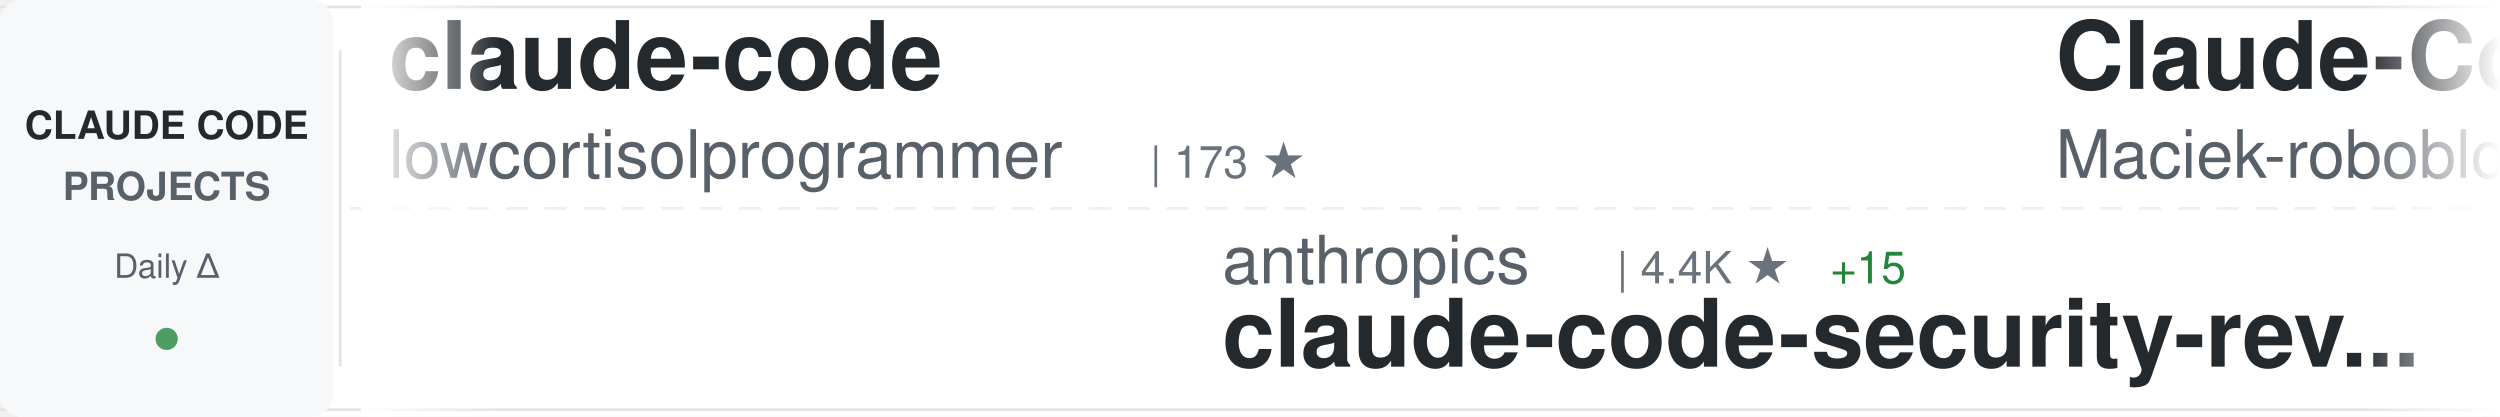
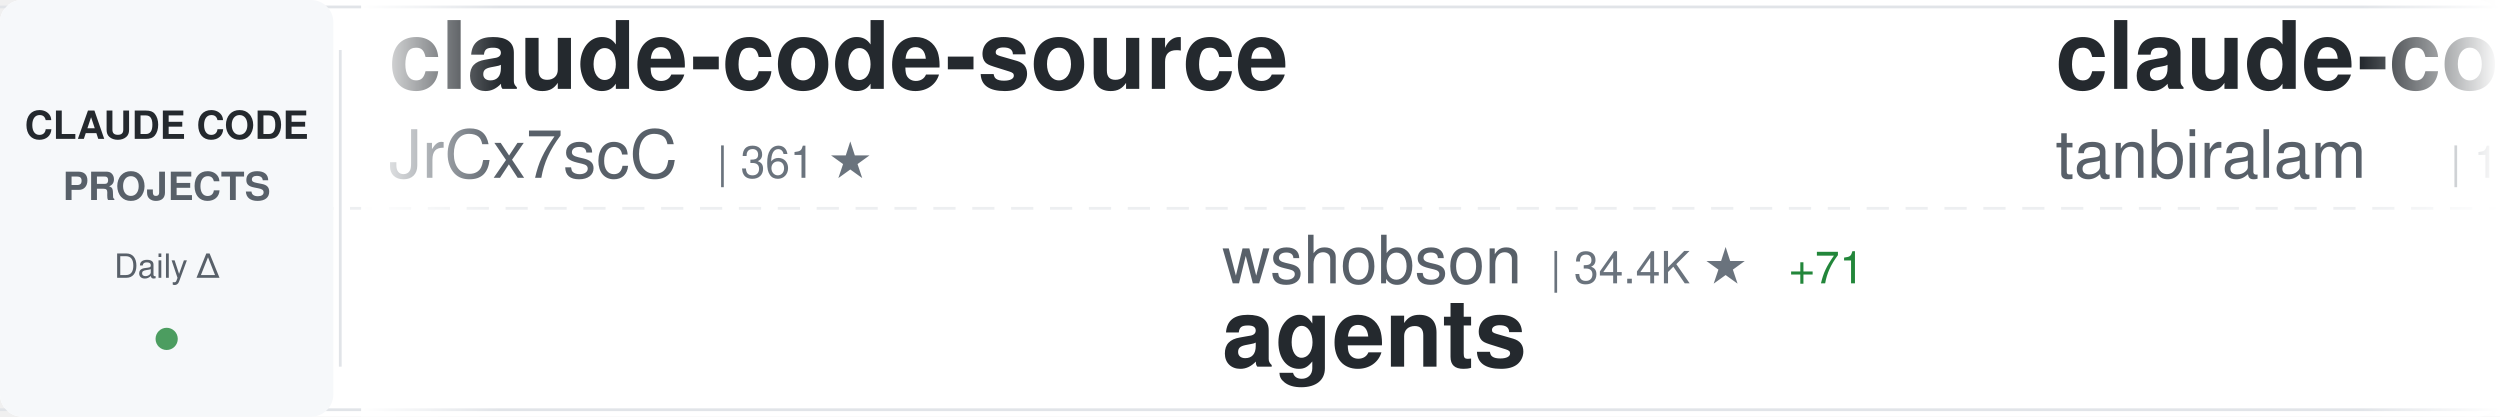
<svg xmlns="http://www.w3.org/2000/svg" width="900" height="150">
  <defs>
    <linearGradient id="awesomeLeftFade" x1="0%" y1="0%" x2="100%" y2="0%">
      <stop offset="0%" style="stop-color:#ffffff;stop-opacity:1" />
      <stop offset="100%" style="stop-color:#ffffff;stop-opacity:0" />
    </linearGradient>
    <linearGradient id="awesomeRightFade" x1="0%" y1="0%" x2="100%" y2="0%">
      <stop offset="0%" style="stop-color:#ffffff;stop-opacity:0" />
      <stop offset="100%" style="stop-color:#ffffff;stop-opacity:1" />
    </linearGradient>
  </defs>
  <rect width="900" height="150" fill="#ffffff" rx="8" />
  <rect x="0" y="2" width="900" height="1" fill="#e1e4e8" />
  <rect x="0" y="147" width="900" height="1" fill="#e1e4e8" />
  <line x1="0" y1="75" x2="900" y2="75" stroke="#e1e4e8" stroke-width="1" stroke-dasharray="8 6" opacity="0.6" />
  <rect x="0" y="0" width="120" height="150" fill="#f6f8fa" rx="8" />
  <text x="60" y="50" font-family="-apple-system, BlinkMacSystemFont, 'Segoe UI', Helvetica, Arial, sans-serif" font-size="14" font-weight="600" fill="#24292e" text-anchor="middle">CLAUDE CODE</text>
  <text x="60" y="72" font-family="-apple-system, BlinkMacSystemFont, 'Segoe UI', Helvetica, Arial, sans-serif" font-size="14" font-weight="600" fill="#586069" text-anchor="middle">PROJECTS</text>
  <text x="60" y="100" font-family="-apple-system, BlinkMacSystemFont, 'Segoe UI', Helvetica, Arial, sans-serif" font-size="12" font-weight="500" fill="#586069" text-anchor="middle">Daily Δ</text>
  <circle cx="60" cy="122" r="4" fill="#22863a" opacity="0.8" />
  <rect x="122" y="18" width="1" height="114" fill="#e1e4e8" />
  <clipPath id="awesomeTickerClip">
    <rect x="130" y="0" width="770" height="150" />
  </clipPath>
  <g clip-path="url(#awesomeTickerClip)">
    <g id="awesomeTickerItems">
      <animateTransform attributeName="transform" attributeType="XML" type="translate" from="0 0" to="-3000 0" dur="54s" repeatCount="indefinite" />
      <g transform="translate(0, 0)">
-         <text x="140" y="32" font-family="-apple-system, BlinkMacSystemFont, 'Segoe UI', Helvetica, Arial, sans-serif" font-size="34" font-weight="600" fill="#24292e">claude-code</text>
-         <text x="140" y="64" font-family="-apple-system, BlinkMacSystemFont, 'Segoe UI', Helvetica, Arial, sans-serif" font-size="24" font-weight="400" fill="#586069">lowcortisolprogrammer</text>
-         <text x="414" y="64" font-family="-apple-system, BlinkMacSystemFont, 'Segoe UI', Helvetica, Arial, sans-serif" font-size="16" font-weight="500" fill="#6a737d">| 173 ★</text>
+         <text x="140" y="32" font-family="-apple-system, BlinkMacSystemFont, 'Segoe UI', Helvetica, Arial, sans-serif" font-size="34" font-weight="600" fill="#24292e">claude-code-source</text>
+         <text x="140" y="64" font-family="-apple-system, BlinkMacSystemFont, 'Segoe UI', Helvetica, Arial, sans-serif" font-size="24" font-weight="400" fill="#586069">JrCx7scC</text>
+         <text x="258" y="64" font-family="-apple-system, BlinkMacSystemFont, 'Segoe UI', Helvetica, Arial, sans-serif" font-size="16" font-weight="500" fill="#6a737d">| 361 ★</text>
      </g>
      <g transform="translate(300, 0)">
-         <text x="140" y="102" font-family="-apple-system, BlinkMacSystemFont, 'Segoe UI', Helvetica, Arial, sans-serif" font-size="24" font-weight="400" fill="#586069">anthropics</text>
-         <text x="282" y="102" font-family="-apple-system, BlinkMacSystemFont, 'Segoe UI', Helvetica, Arial, sans-serif" font-size="16" font-weight="500" fill="#6a737d">| 4.4K ★</text>
-         <text x="359" y="102" font-family="-apple-system, BlinkMacSystemFont, 'Segoe UI', Helvetica, Arial, sans-serif" font-size="16" font-weight="500" fill="#22863a"> +15</text>
-         <text x="140" y="132" font-family="-apple-system, BlinkMacSystemFont, 'Segoe UI', Helvetica, Arial, sans-serif" font-size="34" font-weight="600" fill="#24292e">claude-code-security-rev...</text>
+         <text x="140" y="102" font-family="-apple-system, BlinkMacSystemFont, 'Segoe UI', Helvetica, Arial, sans-serif" font-size="24" font-weight="400" fill="#586069">wshobson</text>
+         <text x="258" y="102" font-family="-apple-system, BlinkMacSystemFont, 'Segoe UI', Helvetica, Arial, sans-serif" font-size="16" font-weight="500" fill="#6a737d">| 34.4K ★</text>
+         <text x="344" y="102" font-family="-apple-system, BlinkMacSystemFont, 'Segoe UI', Helvetica, Arial, sans-serif" font-size="16" font-weight="500" fill="#22863a"> +71</text>
+         <text x="140" y="132" font-family="-apple-system, BlinkMacSystemFont, 'Segoe UI', Helvetica, Arial, sans-serif" font-size="34" font-weight="600" fill="#24292e">agents</text>
      </g>
      <g transform="translate(600, 0)">
-         <text x="140" y="32" font-family="-apple-system, BlinkMacSystemFont, 'Segoe UI', Helvetica, Arial, sans-serif" font-size="34" font-weight="600" fill="#24292e">Claude-Code-Usage-Monito...</text>
-         <text x="140" y="64" font-family="-apple-system, BlinkMacSystemFont, 'Segoe UI', Helvetica, Arial, sans-serif" font-size="24" font-weight="400" fill="#586069">Maciek-roboblog</text>
-         <text x="342" y="64" font-family="-apple-system, BlinkMacSystemFont, 'Segoe UI', Helvetica, Arial, sans-serif" font-size="16" font-weight="500" fill="#6a737d">| 7.8K ★</text>
-         <text x="419" y="64" font-family="-apple-system, BlinkMacSystemFont, 'Segoe UI', Helvetica, Arial, sans-serif" font-size="16" font-weight="500" fill="#22863a"> +12</text>
-       </g>
-       <g transform="translate(900, 0)">
-         <text x="140" y="102" font-family="-apple-system, BlinkMacSystemFont, 'Segoe UI', Helvetica, Arial, sans-serif" font-size="24" font-weight="400" fill="#586069">isboyjc</text>
-         <text x="246" y="102" font-family="-apple-system, BlinkMacSystemFont, 'Segoe UI', Helvetica, Arial, sans-serif" font-size="16" font-weight="500" fill="#6a737d">| 155 ★</text>
-         <text x="140" y="132" font-family="-apple-system, BlinkMacSystemFont, 'Segoe UI', Helvetica, Arial, sans-serif" font-size="34" font-weight="600" fill="#24292e">claude-code</text>
-       </g>
-       <g transform="translate(1200, 0)">
        <text x="140" y="32" font-family="-apple-system, BlinkMacSystemFont, 'Segoe UI', Helvetica, Arial, sans-serif" font-size="34" font-weight="600" fill="#24292e">claude-code</text>
        <text x="140" y="64" font-family="-apple-system, BlinkMacSystemFont, 'Segoe UI', Helvetica, Arial, sans-serif" font-size="24" font-weight="400" fill="#586069">tanbiralam</text>
        <text x="282" y="64" font-family="-apple-system, BlinkMacSystemFont, 'Segoe UI', Helvetica, Arial, sans-serif" font-size="16" font-weight="500" fill="#6a737d">| 1.6K ★</text>
-         <text x="359" y="64" font-family="-apple-system, BlinkMacSystemFont, 'Segoe UI', Helvetica, Arial, sans-serif" font-size="16" font-weight="500" fill="#22863a"> +5</text>
+         <text x="359" y="64" font-family="-apple-system, BlinkMacSystemFont, 'Segoe UI', Helvetica, Arial, sans-serif" font-size="16" font-weight="500" fill="#22863a"> +3</text>
+       </g>
+       <g transform="translate(900, 0)">
+         <text x="140" y="102" font-family="-apple-system, BlinkMacSystemFont, 'Segoe UI', Helvetica, Arial, sans-serif" font-size="24" font-weight="400" fill="#586069">pengchengneo</text>
+         <text x="306" y="102" font-family="-apple-system, BlinkMacSystemFont, 'Segoe UI', Helvetica, Arial, sans-serif" font-size="16" font-weight="500" fill="#6a737d">| 1.3K ★</text>
+         <text x="383" y="102" font-family="-apple-system, BlinkMacSystemFont, 'Segoe UI', Helvetica, Arial, sans-serif" font-size="16" font-weight="500" fill="#22863a"> +7</text>
+         <text x="140" y="132" font-family="-apple-system, BlinkMacSystemFont, 'Segoe UI', Helvetica, Arial, sans-serif" font-size="34" font-weight="600" fill="#24292e">Claude-Code</text>
+       </g>
+       <g transform="translate(1200, 0)">
+         <text x="140" y="32" font-family="-apple-system, BlinkMacSystemFont, 'Segoe UI', Helvetica, Arial, sans-serif" font-size="34" font-weight="600" fill="#24292e">collection-claude-code-s...</text>
+         <text x="140" y="64" font-family="-apple-system, BlinkMacSystemFont, 'Segoe UI', Helvetica, Arial, sans-serif" font-size="24" font-weight="400" fill="#586069">chauncygu</text>
+         <text x="270" y="64" font-family="-apple-system, BlinkMacSystemFont, 'Segoe UI', Helvetica, Arial, sans-serif" font-size="16" font-weight="500" fill="#6a737d">| 2.3K ★</text>
+         <text x="347" y="64" font-family="-apple-system, BlinkMacSystemFont, 'Segoe UI', Helvetica, Arial, sans-serif" font-size="16" font-weight="500" fill="#22863a"> +14</text>
      </g>
      <g transform="translate(1500, 0)">
-         <text x="140" y="102" font-family="-apple-system, BlinkMacSystemFont, 'Segoe UI', Helvetica, Arial, sans-serif" font-size="24" font-weight="400" fill="#586069">shareAI-lab</text>
-         <text x="294" y="102" font-family="-apple-system, BlinkMacSystemFont, 'Segoe UI', Helvetica, Arial, sans-serif" font-size="16" font-weight="500" fill="#6a737d">| 56.7K ★</text>
-         <text x="380" y="102" font-family="-apple-system, BlinkMacSystemFont, 'Segoe UI', Helvetica, Arial, sans-serif" font-size="16" font-weight="500" fill="#22863a"> +247</text>
-         <text x="140" y="132" font-family="-apple-system, BlinkMacSystemFont, 'Segoe UI', Helvetica, Arial, sans-serif" font-size="34" font-weight="600" fill="#24292e">learn-claude-code</text>
+         <text x="140" y="102" font-family="-apple-system, BlinkMacSystemFont, 'Segoe UI', Helvetica, Arial, sans-serif" font-size="24" font-weight="400" fill="#586069">router-for-me</text>
+         <text x="318" y="102" font-family="-apple-system, BlinkMacSystemFont, 'Segoe UI', Helvetica, Arial, sans-serif" font-size="16" font-weight="500" fill="#6a737d">| 29.1K ★</text>
+         <text x="404" y="102" font-family="-apple-system, BlinkMacSystemFont, 'Segoe UI', Helvetica, Arial, sans-serif" font-size="16" font-weight="500" fill="#22863a"> +280</text>
+         <text x="140" y="132" font-family="-apple-system, BlinkMacSystemFont, 'Segoe UI', Helvetica, Arial, sans-serif" font-size="34" font-weight="600" fill="#24292e">CLIProxyAPI</text>
      </g>
      <g transform="translate(1800, 0)">
-         <text x="140" y="32" font-family="-apple-system, BlinkMacSystemFont, 'Segoe UI', Helvetica, Arial, sans-serif" font-size="34" font-weight="600" fill="#24292e">claude-task-master</text>
-         <text x="140" y="64" font-family="-apple-system, BlinkMacSystemFont, 'Segoe UI', Helvetica, Arial, sans-serif" font-size="24" font-weight="400" fill="#586069">eyaltoledano</text>
-         <text x="306" y="64" font-family="-apple-system, BlinkMacSystemFont, 'Segoe UI', Helvetica, Arial, sans-serif" font-size="16" font-weight="500" fill="#6a737d">| 26.9K ★</text>
-         <text x="392" y="64" font-family="-apple-system, BlinkMacSystemFont, 'Segoe UI', Helvetica, Arial, sans-serif" font-size="16" font-weight="500" fill="#22863a"> +37</text>
+         <text x="140" y="32" font-family="-apple-system, BlinkMacSystemFont, 'Segoe UI', Helvetica, Arial, sans-serif" font-size="34" font-weight="600" fill="#24292e">claude-code-proxy</text>
+         <text x="140" y="64" font-family="-apple-system, BlinkMacSystemFont, 'Segoe UI', Helvetica, Arial, sans-serif" font-size="24" font-weight="400" fill="#586069">fuergaosi233</text>
+         <text x="306" y="64" font-family="-apple-system, BlinkMacSystemFont, 'Segoe UI', Helvetica, Arial, sans-serif" font-size="16" font-weight="500" fill="#6a737d">| 2.5K ★</text>
+         <text x="383" y="64" font-family="-apple-system, BlinkMacSystemFont, 'Segoe UI', Helvetica, Arial, sans-serif" font-size="16" font-weight="500" fill="#22863a"> +3</text>
      </g>
      <g transform="translate(2100, 0)">
-         <text x="140" y="102" font-family="-apple-system, BlinkMacSystemFont, 'Segoe UI', Helvetica, Arial, sans-serif" font-size="24" font-weight="400" fill="#586069">nicedreamzapp</text>
-         <text x="318" y="102" font-family="-apple-system, BlinkMacSystemFont, 'Segoe UI', Helvetica, Arial, sans-serif" font-size="16" font-weight="500" fill="#6a737d">| 2.2K ★</text>
-         <text x="395" y="102" font-family="-apple-system, BlinkMacSystemFont, 'Segoe UI', Helvetica, Arial, sans-serif" font-size="16" font-weight="500" fill="#22863a"> +40</text>
-         <text x="140" y="132" font-family="-apple-system, BlinkMacSystemFont, 'Segoe UI', Helvetica, Arial, sans-serif" font-size="34" font-weight="600" fill="#24292e">claude-code-local</text>
+         <text x="140" y="102" font-family="-apple-system, BlinkMacSystemFont, 'Segoe UI', Helvetica, Arial, sans-serif" font-size="24" font-weight="400" fill="#586069">Pimzino</text>
+         <text x="246" y="102" font-family="-apple-system, BlinkMacSystemFont, 'Segoe UI', Helvetica, Arial, sans-serif" font-size="16" font-weight="500" fill="#6a737d">| 3.7K ★</text>
+         <text x="323" y="102" font-family="-apple-system, BlinkMacSystemFont, 'Segoe UI', Helvetica, Arial, sans-serif" font-size="16" font-weight="500" fill="#22863a"> +2</text>
+         <text x="140" y="132" font-family="-apple-system, BlinkMacSystemFont, 'Segoe UI', Helvetica, Arial, sans-serif" font-size="34" font-weight="600" fill="#24292e">claude-code-spec-workflo...</text>
      </g>
      <g transform="translate(2400, 0)">
-         <text x="140" y="32" font-family="-apple-system, BlinkMacSystemFont, 'Segoe UI', Helvetica, Arial, sans-serif" font-size="34" font-weight="600" fill="#24292e">claude_code_src</text>
-         <text x="140" y="64" font-family="-apple-system, BlinkMacSystemFont, 'Segoe UI', Helvetica, Arial, sans-serif" font-size="24" font-weight="400" fill="#586069">ponponon</text>
-         <text x="258" y="64" font-family="-apple-system, BlinkMacSystemFont, 'Segoe UI', Helvetica, Arial, sans-serif" font-size="16" font-weight="500" fill="#6a737d">| 2.2K ★</text>
-         <text x="335" y="64" font-family="-apple-system, BlinkMacSystemFont, 'Segoe UI', Helvetica, Arial, sans-serif" font-size="16" font-weight="500" fill="#22863a"> +1</text>
+         <text x="140" y="32" font-family="-apple-system, BlinkMacSystemFont, 'Segoe UI', Helvetica, Arial, sans-serif" font-size="34" font-weight="600" fill="#24292e">claude-code-sourcemap</text>
+         <text x="140" y="64" font-family="-apple-system, BlinkMacSystemFont, 'Segoe UI', Helvetica, Arial, sans-serif" font-size="24" font-weight="400" fill="#586069">Hyper66666</text>
+         <text x="282" y="64" font-family="-apple-system, BlinkMacSystemFont, 'Segoe UI', Helvetica, Arial, sans-serif" font-size="16" font-weight="500" fill="#6a737d">| 213 ★</text>
      </g>
      <g transform="translate(2700, 0)">
-         <text x="140" y="102" font-family="-apple-system, BlinkMacSystemFont, 'Segoe UI', Helvetica, Arial, sans-serif" font-size="24" font-weight="400" fill="#586069">yasasbanukaofficial</text>
-         <text x="390" y="102" font-family="-apple-system, BlinkMacSystemFont, 'Segoe UI', Helvetica, Arial, sans-serif" font-size="16" font-weight="500" fill="#6a737d">| 2.9K ★</text>
-         <text x="467" y="102" font-family="-apple-system, BlinkMacSystemFont, 'Segoe UI', Helvetica, Arial, sans-serif" font-size="16" font-weight="500" fill="#22863a"> +28</text>
-         <text x="140" y="132" font-family="-apple-system, BlinkMacSystemFont, 'Segoe UI', Helvetica, Arial, sans-serif" font-size="34" font-weight="600" fill="#24292e">claude-code</text>
+         <text x="140" y="102" font-family="-apple-system, BlinkMacSystemFont, 'Segoe UI', Helvetica, Arial, sans-serif" font-size="24" font-weight="400" fill="#586069">sickn33</text>
+         <text x="246" y="102" font-family="-apple-system, BlinkMacSystemFont, 'Segoe UI', Helvetica, Arial, sans-serif" font-size="16" font-weight="500" fill="#6a737d">| 35.3K ★</text>
+         <text x="332" y="102" font-family="-apple-system, BlinkMacSystemFont, 'Segoe UI', Helvetica, Arial, sans-serif" font-size="16" font-weight="500" fill="#22863a"> +153</text>
+         <text x="140" y="132" font-family="-apple-system, BlinkMacSystemFont, 'Segoe UI', Helvetica, Arial, sans-serif" font-size="34" font-weight="600" fill="#24292e">antigravity-awesome-skil...</text>
      </g>
      <g transform="translate(3000, 0)">
-         <text x="140" y="32" font-family="-apple-system, BlinkMacSystemFont, 'Segoe UI', Helvetica, Arial, sans-serif" font-size="34" font-weight="600" fill="#24292e">claude-code</text>
-         <text x="140" y="64" font-family="-apple-system, BlinkMacSystemFont, 'Segoe UI', Helvetica, Arial, sans-serif" font-size="24" font-weight="400" fill="#586069">lowcortisolprogrammer</text>
-         <text x="414" y="64" font-family="-apple-system, BlinkMacSystemFont, 'Segoe UI', Helvetica, Arial, sans-serif" font-size="16" font-weight="500" fill="#6a737d">| 173 ★</text>
+         <text x="140" y="32" font-family="-apple-system, BlinkMacSystemFont, 'Segoe UI', Helvetica, Arial, sans-serif" font-size="34" font-weight="600" fill="#24292e">claude-code-source</text>
+         <text x="140" y="64" font-family="-apple-system, BlinkMacSystemFont, 'Segoe UI', Helvetica, Arial, sans-serif" font-size="24" font-weight="400" fill="#586069">JrCx7scC</text>
+         <text x="258" y="64" font-family="-apple-system, BlinkMacSystemFont, 'Segoe UI', Helvetica, Arial, sans-serif" font-size="16" font-weight="500" fill="#6a737d">| 361 ★</text>
      </g>
      <g transform="translate(3300, 0)">
-         <text x="140" y="102" font-family="-apple-system, BlinkMacSystemFont, 'Segoe UI', Helvetica, Arial, sans-serif" font-size="24" font-weight="400" fill="#586069">anthropics</text>
-         <text x="282" y="102" font-family="-apple-system, BlinkMacSystemFont, 'Segoe UI', Helvetica, Arial, sans-serif" font-size="16" font-weight="500" fill="#6a737d">| 4.4K ★</text>
-         <text x="359" y="102" font-family="-apple-system, BlinkMacSystemFont, 'Segoe UI', Helvetica, Arial, sans-serif" font-size="16" font-weight="500" fill="#22863a"> +15</text>
-         <text x="140" y="132" font-family="-apple-system, BlinkMacSystemFont, 'Segoe UI', Helvetica, Arial, sans-serif" font-size="34" font-weight="600" fill="#24292e">claude-code-security-rev...</text>
+         <text x="140" y="102" font-family="-apple-system, BlinkMacSystemFont, 'Segoe UI', Helvetica, Arial, sans-serif" font-size="24" font-weight="400" fill="#586069">wshobson</text>
+         <text x="258" y="102" font-family="-apple-system, BlinkMacSystemFont, 'Segoe UI', Helvetica, Arial, sans-serif" font-size="16" font-weight="500" fill="#6a737d">| 34.4K ★</text>
+         <text x="344" y="102" font-family="-apple-system, BlinkMacSystemFont, 'Segoe UI', Helvetica, Arial, sans-serif" font-size="16" font-weight="500" fill="#22863a"> +71</text>
+         <text x="140" y="132" font-family="-apple-system, BlinkMacSystemFont, 'Segoe UI', Helvetica, Arial, sans-serif" font-size="34" font-weight="600" fill="#24292e">agents</text>
      </g>
      <g transform="translate(3600, 0)">
-         <text x="140" y="32" font-family="-apple-system, BlinkMacSystemFont, 'Segoe UI', Helvetica, Arial, sans-serif" font-size="34" font-weight="600" fill="#24292e">Claude-Code-Usage-Monito...</text>
-         <text x="140" y="64" font-family="-apple-system, BlinkMacSystemFont, 'Segoe UI', Helvetica, Arial, sans-serif" font-size="24" font-weight="400" fill="#586069">Maciek-roboblog</text>
-         <text x="342" y="64" font-family="-apple-system, BlinkMacSystemFont, 'Segoe UI', Helvetica, Arial, sans-serif" font-size="16" font-weight="500" fill="#6a737d">| 7.8K ★</text>
-         <text x="419" y="64" font-family="-apple-system, BlinkMacSystemFont, 'Segoe UI', Helvetica, Arial, sans-serif" font-size="16" font-weight="500" fill="#22863a"> +12</text>
+         <text x="140" y="32" font-family="-apple-system, BlinkMacSystemFont, 'Segoe UI', Helvetica, Arial, sans-serif" font-size="34" font-weight="600" fill="#24292e">claude-code</text>
+         <text x="140" y="64" font-family="-apple-system, BlinkMacSystemFont, 'Segoe UI', Helvetica, Arial, sans-serif" font-size="24" font-weight="400" fill="#586069">tanbiralam</text>
+         <text x="282" y="64" font-family="-apple-system, BlinkMacSystemFont, 'Segoe UI', Helvetica, Arial, sans-serif" font-size="16" font-weight="500" fill="#6a737d">| 1.6K ★</text>
+         <text x="359" y="64" font-family="-apple-system, BlinkMacSystemFont, 'Segoe UI', Helvetica, Arial, sans-serif" font-size="16" font-weight="500" fill="#22863a"> +3</text>
      </g>
      <g transform="translate(3900, 0)">
-         <text x="140" y="102" font-family="-apple-system, BlinkMacSystemFont, 'Segoe UI', Helvetica, Arial, sans-serif" font-size="24" font-weight="400" fill="#586069">isboyjc</text>
-         <text x="246" y="102" font-family="-apple-system, BlinkMacSystemFont, 'Segoe UI', Helvetica, Arial, sans-serif" font-size="16" font-weight="500" fill="#6a737d">| 155 ★</text>
-         <text x="140" y="132" font-family="-apple-system, BlinkMacSystemFont, 'Segoe UI', Helvetica, Arial, sans-serif" font-size="34" font-weight="600" fill="#24292e">claude-code</text>
+         <text x="140" y="102" font-family="-apple-system, BlinkMacSystemFont, 'Segoe UI', Helvetica, Arial, sans-serif" font-size="24" font-weight="400" fill="#586069">pengchengneo</text>
+         <text x="306" y="102" font-family="-apple-system, BlinkMacSystemFont, 'Segoe UI', Helvetica, Arial, sans-serif" font-size="16" font-weight="500" fill="#6a737d">| 1.3K ★</text>
+         <text x="383" y="102" font-family="-apple-system, BlinkMacSystemFont, 'Segoe UI', Helvetica, Arial, sans-serif" font-size="16" font-weight="500" fill="#22863a"> +7</text>
+         <text x="140" y="132" font-family="-apple-system, BlinkMacSystemFont, 'Segoe UI', Helvetica, Arial, sans-serif" font-size="34" font-weight="600" fill="#24292e">Claude-Code</text>
      </g>
    </g>
  </g>
  <rect x="130" y="0" width="50" height="150" fill="url(#awesomeLeftFade)" />
  <rect x="850" y="0" width="50" height="150" fill="url(#awesomeRightFade)" />
</svg>
